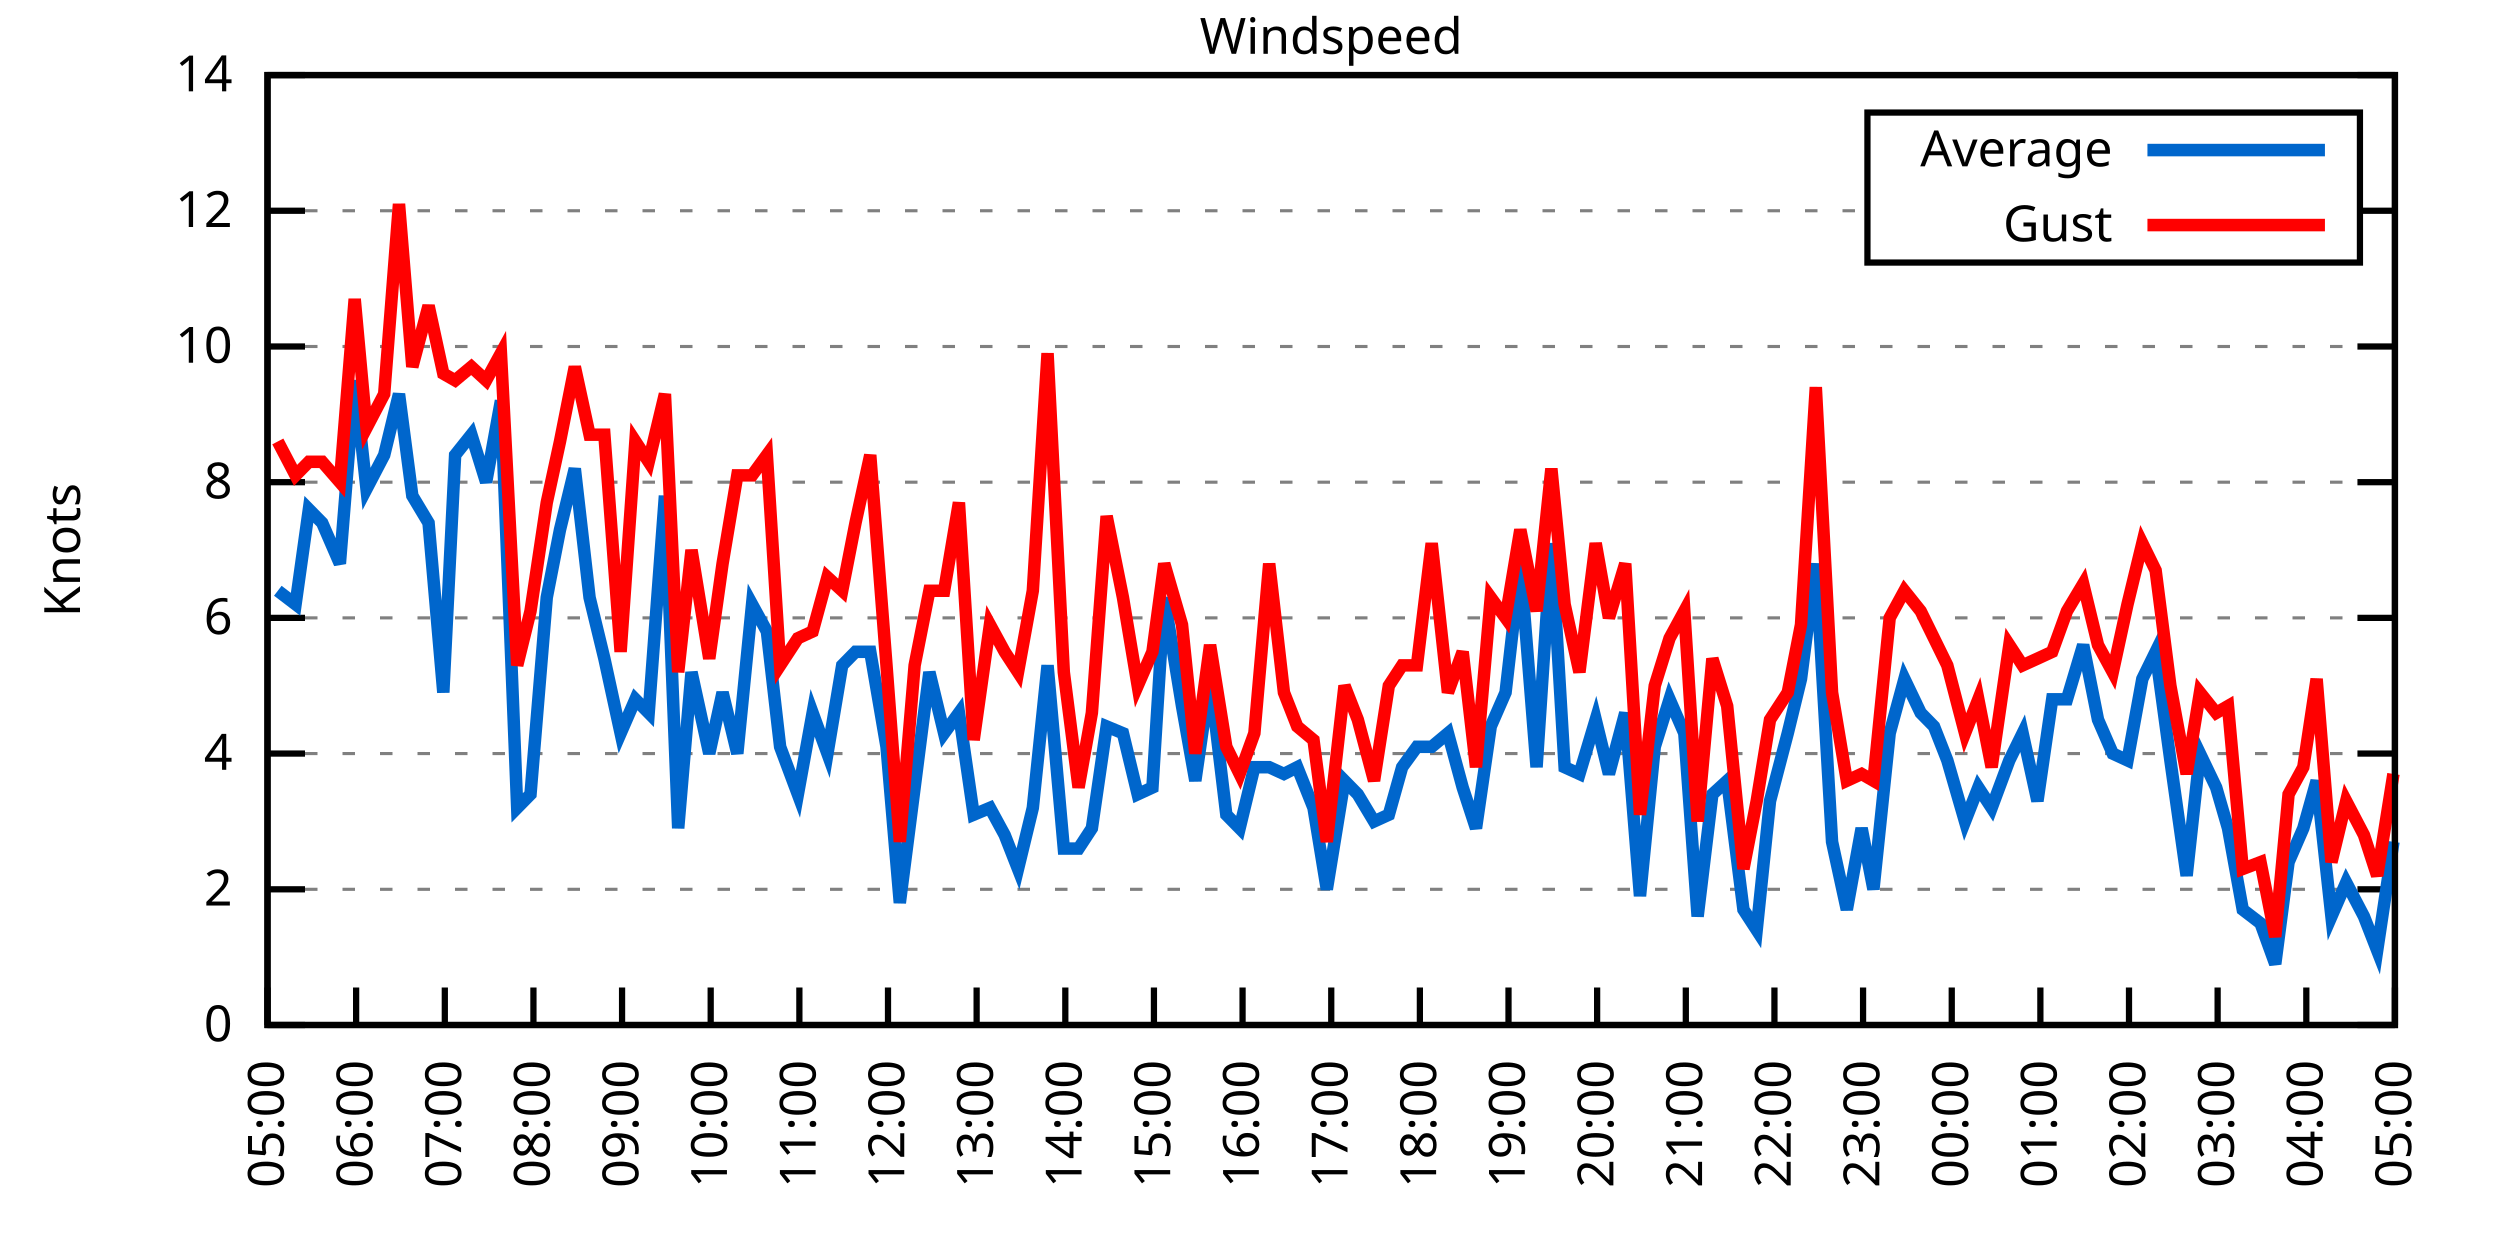
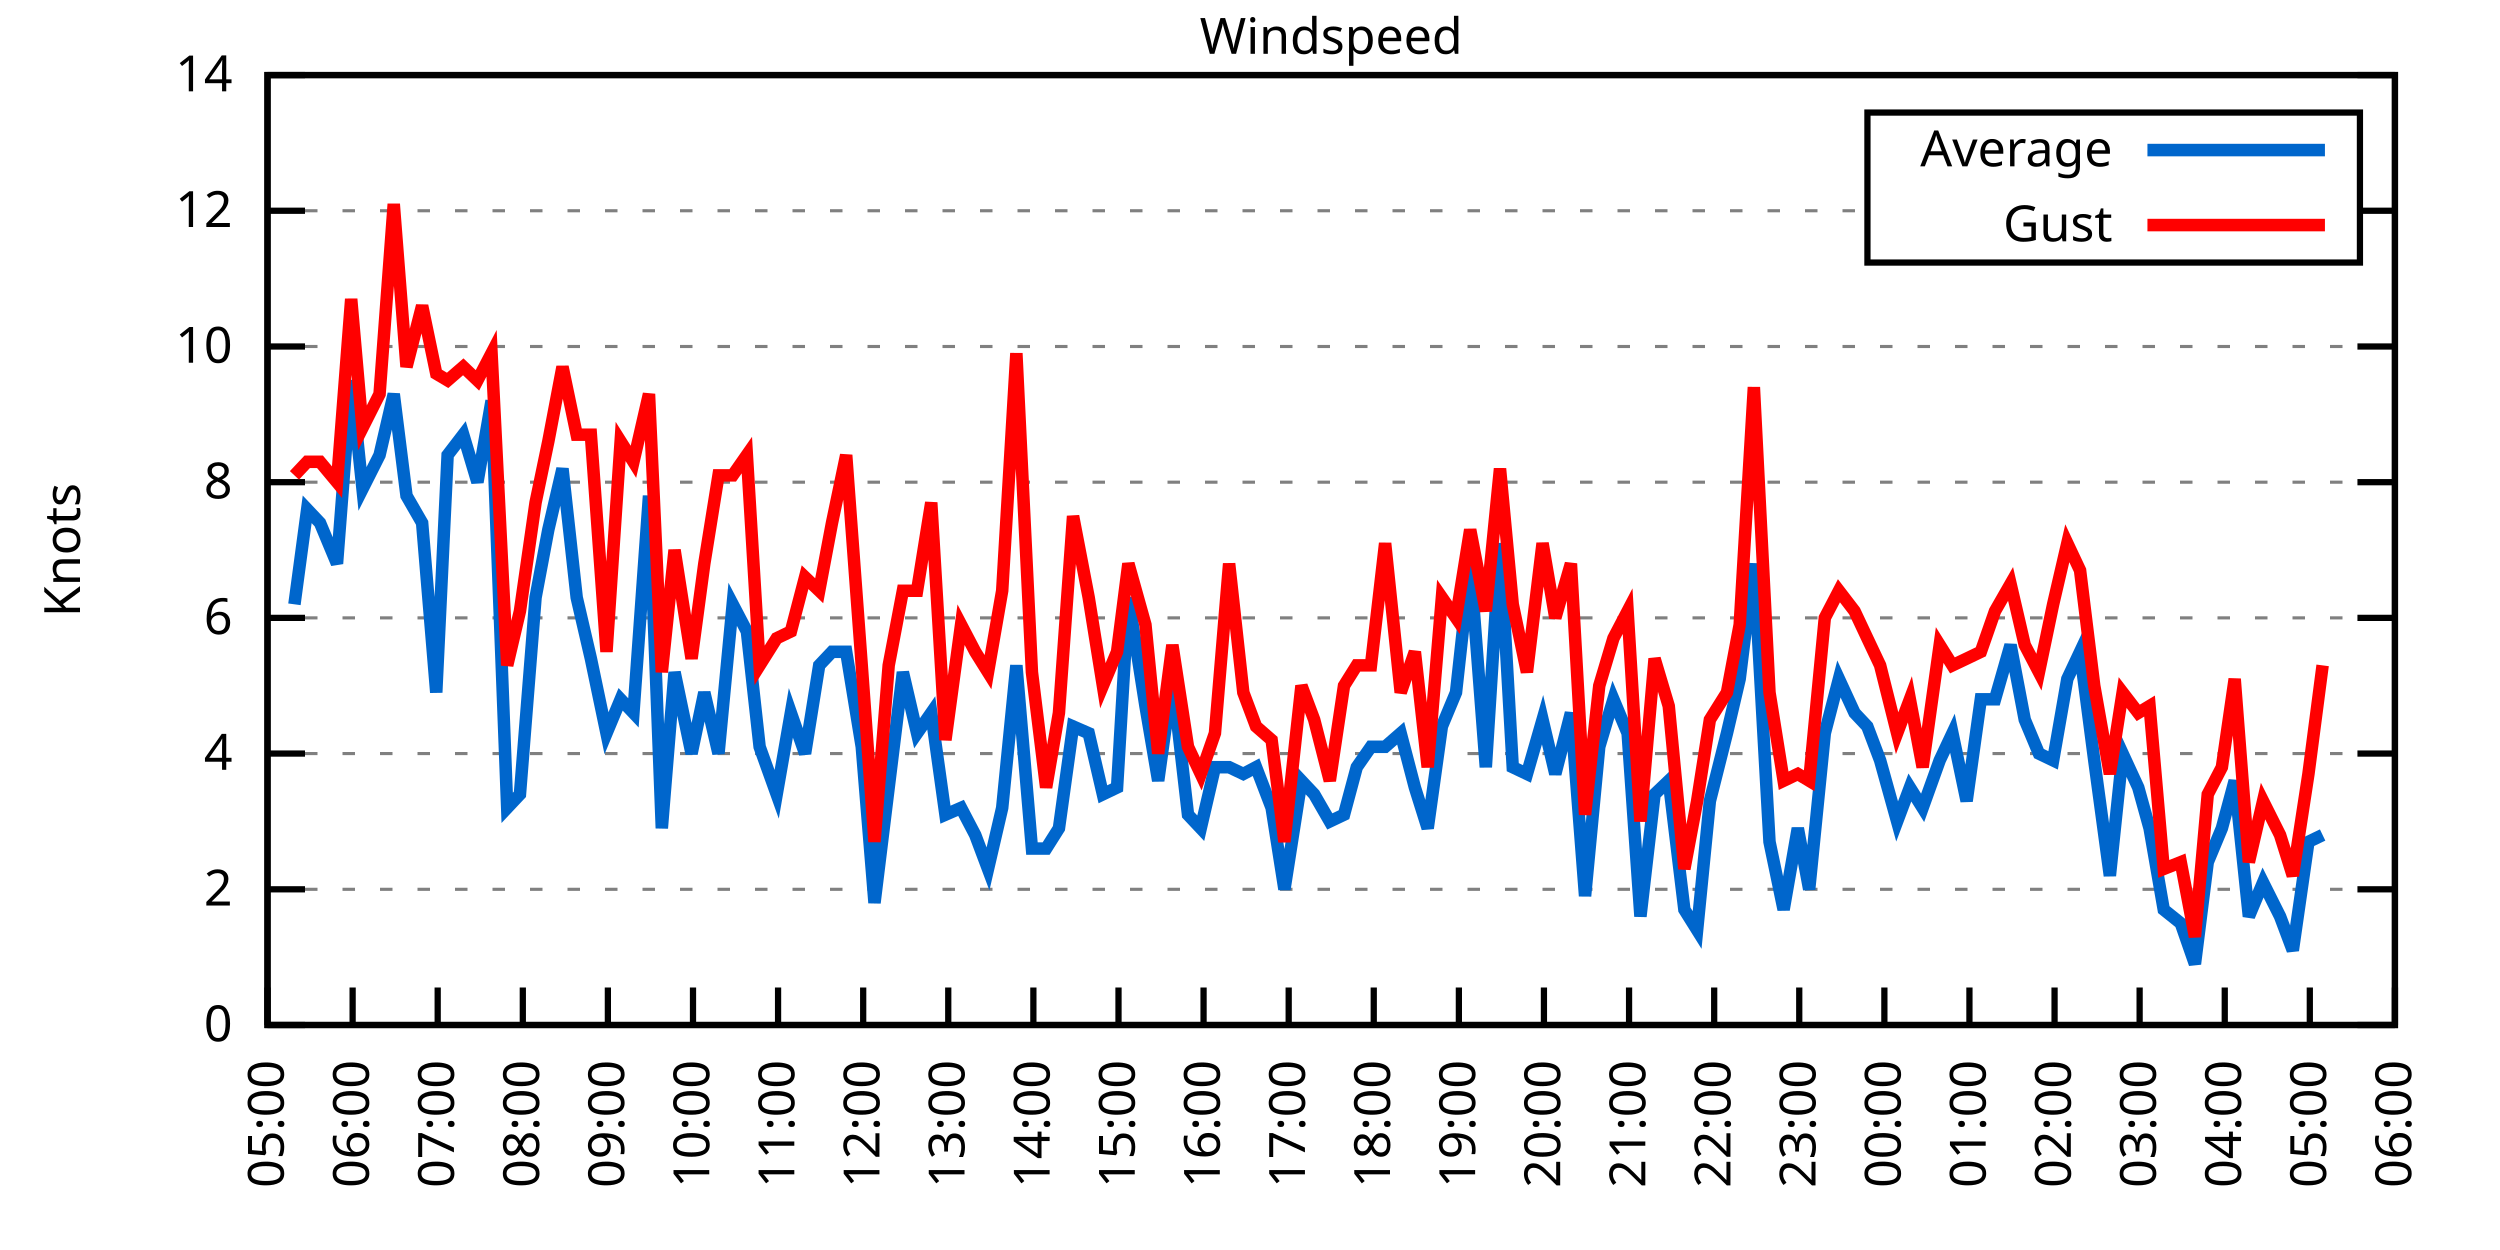
<svg xmlns="http://www.w3.org/2000/svg" xmlns:xlink="http://www.w3.org/1999/xlink" width="400" height="200" viewBox="0 0 400 200">
  <g id="gnuplot_canvas">
    <rect x="0" y="0" width="400" height="200" fill="none" />
    <defs>
      <circle id="gpDot" r="0.5" stroke-width="0.5" stroke="currentColor" />
      <path id="gpPt0" stroke-width="0.333" stroke="currentColor" d="M-1,0 h2 M0,-1 v2" />
      <path id="gpPt1" stroke-width="0.333" stroke="currentColor" d="M-1,-1 L1,1 M1,-1 L-1,1" />
      <path id="gpPt2" stroke-width="0.333" stroke="currentColor" d="M-1,0 L1,0 M0,-1 L0,1 M-1,-1 L1,1 M-1,1 L1,-1" />
      <rect id="gpPt3" stroke-width="0.333" stroke="currentColor" x="-1" y="-1" width="2" height="2" />
      <rect id="gpPt4" stroke-width="0.333" stroke="currentColor" fill="currentColor" x="-1" y="-1" width="2" height="2" />
      <circle id="gpPt5" stroke-width="0.333" stroke="currentColor" cx="0" cy="0" r="1" />
      <use xlink:href="#gpPt5" id="gpPt6" fill="currentColor" stroke="none" />
      <path id="gpPt7" stroke-width="0.333" stroke="currentColor" d="M0,-1.33 L-1.33,0.67 L1.33,0.67 z" />
      <use xlink:href="#gpPt7" id="gpPt8" fill="currentColor" stroke="none" />
      <use xlink:href="#gpPt7" id="gpPt9" stroke="currentColor" transform="rotate(180)" />
      <use xlink:href="#gpPt9" id="gpPt10" fill="currentColor" stroke="none" />
      <use xlink:href="#gpPt3" id="gpPt11" stroke="currentColor" transform="rotate(45)" />
      <use xlink:href="#gpPt11" id="gpPt12" fill="currentColor" stroke="none" />
      <path id="gpPt13" stroke-width="0.333" stroke="currentColor" d="M0,1.330 L1.265,0.411 L0.782,-1.067 L-0.782,-1.076 L-1.265,0.411 z" />
      <use xlink:href="#gpPt13" id="gpPt14" fill="currentColor" stroke="none" />
      <filter id="textbox" filterUnits="objectBoundingBox" x="0" y="0" height="1" width="1">
        <feFlood flood-color="white" flood-opacity="1" result="bgnd" />
        <feComposite in="SourceGraphic" in2="bgnd" operator="atop" />
      </filter>
      <filter id="greybox" filterUnits="objectBoundingBox" x="0" y="0" height="1" width="1">
        <feFlood flood-color="lightgrey" flood-opacity="1" result="grey" />
        <feComposite in="SourceGraphic" in2="grey" operator="atop" />
      </filter>
    </defs>
    <g fill="none" color="white" stroke="currentColor" stroke-width="1.00" stroke-linecap="butt" stroke-linejoin="miter">
</g>
    <g fill="none" color="black" stroke="currentColor" stroke-width="1.00" stroke-linecap="butt" stroke-linejoin="miter">
      <g stroke="none" shape-rendering="crispEdges">
        <polygon fill="rgb(255, 255, 255)" points="42.80,164.00 383.18,164.00 383.18,12.02 42.80,12.02 " />
      </g>
    </g>
    <g fill="none" color="black" stroke="currentColor" stroke-width="1.00" stroke-linecap="butt" stroke-linejoin="miter">
</g>
    <g fill="none" color="black" stroke="black" stroke-width="0.50" stroke-linecap="butt" stroke-linejoin="miter">
</g>
    <g fill="none" color="gray" stroke="currentColor" stroke-width="0.50" stroke-linecap="butt" stroke-linejoin="miter">
      <path stroke="gray" stroke-dasharray="2,4" class="gridline" d="M42.80,164.00 L383.19,164.00  " />
    </g>
    <g fill="none" color="gray" stroke="gray" stroke-width="1.00" stroke-linecap="butt" stroke-linejoin="miter">
</g>
    <g fill="none" color="black" stroke="currentColor" stroke-width="1.00" stroke-linecap="butt" stroke-linejoin="miter">
      <path stroke="black" d="M42.80,164.00 L48.80,164.00 M383.19,164.00 L377.19,164.00  " />
      <g transform="translate(37.20,166.60)" stroke="none" fill="black" font-family="Sans" font-size="8.00" text-anchor="end">
        <text>
          <tspan font-family="Sans"> 0</tspan>
        </text>
      </g>
    </g>
    <g fill="none" color="black" stroke="currentColor" stroke-width="1.00" stroke-linecap="butt" stroke-linejoin="miter">
</g>
    <g fill="none" color="black" stroke="black" stroke-width="0.50" stroke-linecap="butt" stroke-linejoin="miter">
</g>
    <g fill="none" color="gray" stroke="currentColor" stroke-width="0.50" stroke-linecap="butt" stroke-linejoin="miter">
      <path stroke="gray" stroke-dasharray="2,4" class="gridline" d="M42.80,142.29 L383.19,142.29  " />
    </g>
    <g fill="none" color="gray" stroke="gray" stroke-width="1.00" stroke-linecap="butt" stroke-linejoin="miter">
</g>
    <g fill="none" color="black" stroke="currentColor" stroke-width="1.00" stroke-linecap="butt" stroke-linejoin="miter">
      <path stroke="black" d="M42.80,142.29 L48.80,142.29 M383.19,142.29 L377.19,142.29  " />
      <g transform="translate(37.20,144.89)" stroke="none" fill="black" font-family="Sans" font-size="8.00" text-anchor="end">
        <text>
          <tspan font-family="Sans"> 2</tspan>
        </text>
      </g>
    </g>
    <g fill="none" color="black" stroke="currentColor" stroke-width="1.00" stroke-linecap="butt" stroke-linejoin="miter">
</g>
    <g fill="none" color="black" stroke="black" stroke-width="0.50" stroke-linecap="butt" stroke-linejoin="miter">
</g>
    <g fill="none" color="gray" stroke="currentColor" stroke-width="0.50" stroke-linecap="butt" stroke-linejoin="miter">
      <path stroke="gray" stroke-dasharray="2,4" class="gridline" d="M42.80,120.57 L383.19,120.57  " />
    </g>
    <g fill="none" color="gray" stroke="gray" stroke-width="1.00" stroke-linecap="butt" stroke-linejoin="miter">
</g>
    <g fill="none" color="black" stroke="currentColor" stroke-width="1.00" stroke-linecap="butt" stroke-linejoin="miter">
      <path stroke="black" d="M42.80,120.57 L48.80,120.57 M383.19,120.57 L377.19,120.57  " />
      <g transform="translate(37.20,123.17)" stroke="none" fill="black" font-family="Sans" font-size="8.00" text-anchor="end">
        <text>
          <tspan font-family="Sans"> 4</tspan>
        </text>
      </g>
    </g>
    <g fill="none" color="black" stroke="currentColor" stroke-width="1.00" stroke-linecap="butt" stroke-linejoin="miter">
</g>
    <g fill="none" color="black" stroke="black" stroke-width="0.50" stroke-linecap="butt" stroke-linejoin="miter">
</g>
    <g fill="none" color="gray" stroke="currentColor" stroke-width="0.50" stroke-linecap="butt" stroke-linejoin="miter">
      <path stroke="gray" stroke-dasharray="2,4" class="gridline" d="M42.80,98.86 L383.19,98.86  " />
    </g>
    <g fill="none" color="gray" stroke="gray" stroke-width="1.00" stroke-linecap="butt" stroke-linejoin="miter">
</g>
    <g fill="none" color="black" stroke="currentColor" stroke-width="1.00" stroke-linecap="butt" stroke-linejoin="miter">
      <path stroke="black" d="M42.80,98.86 L48.80,98.86 M383.19,98.86 L377.19,98.86  " />
      <g transform="translate(37.20,101.46)" stroke="none" fill="black" font-family="Sans" font-size="8.00" text-anchor="end">
        <text>
          <tspan font-family="Sans"> 6</tspan>
        </text>
      </g>
    </g>
    <g fill="none" color="black" stroke="currentColor" stroke-width="1.00" stroke-linecap="butt" stroke-linejoin="miter">
</g>
    <g fill="none" color="black" stroke="black" stroke-width="0.50" stroke-linecap="butt" stroke-linejoin="miter">
</g>
    <g fill="none" color="gray" stroke="currentColor" stroke-width="0.50" stroke-linecap="butt" stroke-linejoin="miter">
      <path stroke="gray" stroke-dasharray="2,4" class="gridline" d="M42.80,77.15 L383.19,77.15  " />
    </g>
    <g fill="none" color="gray" stroke="gray" stroke-width="1.00" stroke-linecap="butt" stroke-linejoin="miter">
</g>
    <g fill="none" color="black" stroke="currentColor" stroke-width="1.00" stroke-linecap="butt" stroke-linejoin="miter">
      <path stroke="black" d="M42.80,77.15 L48.80,77.15 M383.19,77.15 L377.19,77.15  " />
      <g transform="translate(37.20,79.75)" stroke="none" fill="black" font-family="Sans" font-size="8.00" text-anchor="end">
        <text>
          <tspan font-family="Sans"> 8</tspan>
        </text>
      </g>
    </g>
    <g fill="none" color="black" stroke="currentColor" stroke-width="1.00" stroke-linecap="butt" stroke-linejoin="miter">
</g>
    <g fill="none" color="black" stroke="black" stroke-width="0.50" stroke-linecap="butt" stroke-linejoin="miter">
</g>
    <g fill="none" color="gray" stroke="currentColor" stroke-width="0.50" stroke-linecap="butt" stroke-linejoin="miter">
      <path stroke="gray" stroke-dasharray="2,4" class="gridline" d="M42.80,55.44 L383.19,55.44  " />
    </g>
    <g fill="none" color="gray" stroke="gray" stroke-width="1.00" stroke-linecap="butt" stroke-linejoin="miter">
</g>
    <g fill="none" color="black" stroke="currentColor" stroke-width="1.00" stroke-linecap="butt" stroke-linejoin="miter">
      <path stroke="black" d="M42.80,55.44 L48.80,55.44 M383.19,55.44 L377.19,55.44  " />
      <g transform="translate(37.20,58.04)" stroke="none" fill="black" font-family="Sans" font-size="8.00" text-anchor="end">
        <text>
          <tspan font-family="Sans"> 10</tspan>
        </text>
      </g>
    </g>
    <g fill="none" color="black" stroke="currentColor" stroke-width="1.00" stroke-linecap="butt" stroke-linejoin="miter">
</g>
    <g fill="none" color="black" stroke="black" stroke-width="0.50" stroke-linecap="butt" stroke-linejoin="miter">
</g>
    <g fill="none" color="gray" stroke="currentColor" stroke-width="0.50" stroke-linecap="butt" stroke-linejoin="miter">
      <path stroke="gray" stroke-dasharray="2,4" class="gridline" d="M42.80,33.72 L298.79,33.72 M377.59,33.72 L383.19,33.72  " />
    </g>
    <g fill="none" color="gray" stroke="gray" stroke-width="1.00" stroke-linecap="butt" stroke-linejoin="miter">
</g>
    <g fill="none" color="black" stroke="currentColor" stroke-width="1.00" stroke-linecap="butt" stroke-linejoin="miter">
      <path stroke="black" d="M42.80,33.72 L48.80,33.72 M383.19,33.72 L377.19,33.72  " />
      <g transform="translate(37.20,36.32)" stroke="none" fill="black" font-family="Sans" font-size="8.00" text-anchor="end">
        <text>
          <tspan font-family="Sans"> 12</tspan>
        </text>
      </g>
    </g>
    <g fill="none" color="black" stroke="currentColor" stroke-width="1.00" stroke-linecap="butt" stroke-linejoin="miter">
</g>
    <g fill="none" color="black" stroke="black" stroke-width="0.50" stroke-linecap="butt" stroke-linejoin="miter">
</g>
    <g fill="none" color="gray" stroke="currentColor" stroke-width="0.50" stroke-linecap="butt" stroke-linejoin="miter">
      <path stroke="gray" stroke-dasharray="2,4" class="gridline" d="M42.80,12.01 L383.19,12.01  " />
    </g>
    <g fill="none" color="gray" stroke="gray" stroke-width="1.00" stroke-linecap="butt" stroke-linejoin="miter">
</g>
    <g fill="none" color="black" stroke="currentColor" stroke-width="1.00" stroke-linecap="butt" stroke-linejoin="miter">
      <path stroke="black" d="M42.80,12.01 L48.80,12.01 M383.19,12.01 L377.19,12.01  " />
      <g transform="translate(37.20,14.61)" stroke="none" fill="black" font-family="Sans" font-size="8.00" text-anchor="end">
        <text>
          <tspan font-family="Sans"> 14</tspan>
        </text>
      </g>
    </g>
    <g fill="none" color="black" stroke="currentColor" stroke-width="1.00" stroke-linecap="butt" stroke-linejoin="miter">
      <path stroke="black" d="M42.80,164.00 L42.80,158.00  " />
      <g transform="translate(45.40,169.60) rotate(270.00)" stroke="none" fill="black" font-family="Sans" font-size="8.00" text-anchor="end">
        <text>
          <tspan font-family="Sans">05:00</tspan>
        </text>
      </g>
    </g>
    <g fill="none" color="black" stroke="currentColor" stroke-width="1.00" stroke-linecap="butt" stroke-linejoin="miter">
-       <path stroke="black" d="M56.98,164.00 L56.98,158.00  " />
-       <g transform="translate(59.58,169.60) rotate(270.00)" stroke="none" fill="black" font-family="Sans" font-size="8.00" text-anchor="end">
+       <path stroke="black" d="M56.42,164.00 L56.42,158.00  " />
+       <g transform="translate(59.02,169.60) rotate(270.00)" stroke="none" fill="black" font-family="Sans" font-size="8.00" text-anchor="end">
        <text>
          <tspan font-family="Sans">06:00</tspan>
        </text>
      </g>
    </g>
    <g fill="none" color="black" stroke="currentColor" stroke-width="1.00" stroke-linecap="butt" stroke-linejoin="miter">
-       <path stroke="black" d="M71.17,164.00 L71.17,158.00  " />
-       <g transform="translate(73.77,169.60) rotate(270.00)" stroke="none" fill="black" font-family="Sans" font-size="8.00" text-anchor="end">
+       <path stroke="black" d="M70.03,164.00 L70.03,158.00  " />
+       <g transform="translate(72.63,169.60) rotate(270.00)" stroke="none" fill="black" font-family="Sans" font-size="8.00" text-anchor="end">
        <text>
          <tspan font-family="Sans">07:00</tspan>
        </text>
      </g>
    </g>
    <g fill="none" color="black" stroke="currentColor" stroke-width="1.00" stroke-linecap="butt" stroke-linejoin="miter">
-       <path stroke="black" d="M85.35,164.00 L85.35,158.00  " />
-       <g transform="translate(87.95,169.60) rotate(270.00)" stroke="none" fill="black" font-family="Sans" font-size="8.00" text-anchor="end">
+       <path stroke="black" d="M83.65,164.00 L83.65,158.00  " />
+       <g transform="translate(86.25,169.60) rotate(270.00)" stroke="none" fill="black" font-family="Sans" font-size="8.00" text-anchor="end">
        <text>
          <tspan font-family="Sans">08:00</tspan>
        </text>
      </g>
    </g>
    <g fill="none" color="black" stroke="currentColor" stroke-width="1.00" stroke-linecap="butt" stroke-linejoin="miter">
-       <path stroke="black" d="M99.53,164.00 L99.53,158.00  " />
-       <g transform="translate(102.13,169.60) rotate(270.00)" stroke="none" fill="black" font-family="Sans" font-size="8.00" text-anchor="end">
+       <path stroke="black" d="M97.26,164.00 L97.26,158.00  " />
+       <g transform="translate(99.86,169.60) rotate(270.00)" stroke="none" fill="black" font-family="Sans" font-size="8.00" text-anchor="end">
        <text>
          <tspan font-family="Sans">09:00</tspan>
        </text>
      </g>
    </g>
    <g fill="none" color="black" stroke="currentColor" stroke-width="1.00" stroke-linecap="butt" stroke-linejoin="miter">
-       <path stroke="black" d="M113.71,164.00 L113.71,158.00  " />
-       <g transform="translate(116.31,169.60) rotate(270.00)" stroke="none" fill="black" font-family="Sans" font-size="8.00" text-anchor="end">
+       <path stroke="black" d="M110.88,164.00 L110.88,158.00  " />
+       <g transform="translate(113.48,169.60) rotate(270.00)" stroke="none" fill="black" font-family="Sans" font-size="8.00" text-anchor="end">
        <text>
          <tspan font-family="Sans">10:00</tspan>
        </text>
      </g>
    </g>
    <g fill="none" color="black" stroke="currentColor" stroke-width="1.00" stroke-linecap="butt" stroke-linejoin="miter">
-       <path stroke="black" d="M127.90,164.00 L127.90,158.00  " />
-       <g transform="translate(130.50,169.60) rotate(270.00)" stroke="none" fill="black" font-family="Sans" font-size="8.00" text-anchor="end">
+       <path stroke="black" d="M124.49,164.00 L124.49,158.00  " />
+       <g transform="translate(127.09,169.60) rotate(270.00)" stroke="none" fill="black" font-family="Sans" font-size="8.00" text-anchor="end">
        <text>
          <tspan font-family="Sans">11:00</tspan>
        </text>
      </g>
    </g>
    <g fill="none" color="black" stroke="currentColor" stroke-width="1.00" stroke-linecap="butt" stroke-linejoin="miter">
-       <path stroke="black" d="M142.08,164.00 L142.08,158.00  " />
-       <g transform="translate(144.68,169.60) rotate(270.00)" stroke="none" fill="black" font-family="Sans" font-size="8.00" text-anchor="end">
+       <path stroke="black" d="M138.11,164.00 L138.11,158.00  " />
+       <g transform="translate(140.71,169.60) rotate(270.00)" stroke="none" fill="black" font-family="Sans" font-size="8.00" text-anchor="end">
        <text>
          <tspan font-family="Sans">12:00</tspan>
        </text>
      </g>
    </g>
    <g fill="none" color="black" stroke="currentColor" stroke-width="1.00" stroke-linecap="butt" stroke-linejoin="miter">
-       <path stroke="black" d="M156.26,164.00 L156.26,158.00  " />
-       <g transform="translate(158.86,169.60) rotate(270.00)" stroke="none" fill="black" font-family="Sans" font-size="8.00" text-anchor="end">
+       <path stroke="black" d="M151.72,164.00 L151.72,158.00  " />
+       <g transform="translate(154.32,169.60) rotate(270.00)" stroke="none" fill="black" font-family="Sans" font-size="8.00" text-anchor="end">
        <text>
          <tspan font-family="Sans">13:00</tspan>
        </text>
      </g>
    </g>
    <g fill="none" color="black" stroke="currentColor" stroke-width="1.00" stroke-linecap="butt" stroke-linejoin="miter">
-       <path stroke="black" d="M170.45,164.00 L170.45,158.00  " />
-       <g transform="translate(173.05,169.60) rotate(270.00)" stroke="none" fill="black" font-family="Sans" font-size="8.00" text-anchor="end">
+       <path stroke="black" d="M165.34,164.00 L165.34,158.00  " />
+       <g transform="translate(167.94,169.60) rotate(270.00)" stroke="none" fill="black" font-family="Sans" font-size="8.00" text-anchor="end">
        <text>
          <tspan font-family="Sans">14:00</tspan>
        </text>
      </g>
    </g>
    <g fill="none" color="black" stroke="currentColor" stroke-width="1.00" stroke-linecap="butt" stroke-linejoin="miter">
-       <path stroke="black" d="M184.63,164.00 L184.63,158.00  " />
-       <g transform="translate(187.23,169.60) rotate(270.00)" stroke="none" fill="black" font-family="Sans" font-size="8.00" text-anchor="end">
+       <path stroke="black" d="M178.96,164.00 L178.96,158.00  " />
+       <g transform="translate(181.56,169.60) rotate(270.00)" stroke="none" fill="black" font-family="Sans" font-size="8.00" text-anchor="end">
        <text>
          <tspan font-family="Sans">15:00</tspan>
        </text>
      </g>
    </g>
    <g fill="none" color="black" stroke="currentColor" stroke-width="1.00" stroke-linecap="butt" stroke-linejoin="miter">
-       <path stroke="black" d="M198.81,164.00 L198.81,158.00  " />
-       <g transform="translate(201.41,169.60) rotate(270.00)" stroke="none" fill="black" font-family="Sans" font-size="8.00" text-anchor="end">
+       <path stroke="black" d="M192.57,164.00 L192.57,158.00  " />
+       <g transform="translate(195.17,169.60) rotate(270.00)" stroke="none" fill="black" font-family="Sans" font-size="8.00" text-anchor="end">
        <text>
          <tspan font-family="Sans">16:00</tspan>
        </text>
      </g>
    </g>
    <g fill="none" color="black" stroke="currentColor" stroke-width="1.00" stroke-linecap="butt" stroke-linejoin="miter">
-       <path stroke="black" d="M213.00,164.00 L213.00,158.00  " />
-       <g transform="translate(215.60,169.60) rotate(270.00)" stroke="none" fill="black" font-family="Sans" font-size="8.00" text-anchor="end">
+       <path stroke="black" d="M206.19,164.00 L206.19,158.00  " />
+       <g transform="translate(208.79,169.60) rotate(270.00)" stroke="none" fill="black" font-family="Sans" font-size="8.00" text-anchor="end">
        <text>
          <tspan font-family="Sans">17:00</tspan>
        </text>
      </g>
    </g>
    <g fill="none" color="black" stroke="currentColor" stroke-width="1.00" stroke-linecap="butt" stroke-linejoin="miter">
-       <path stroke="black" d="M227.18,164.00 L227.18,158.00  " />
-       <g transform="translate(229.78,169.60) rotate(270.00)" stroke="none" fill="black" font-family="Sans" font-size="8.00" text-anchor="end">
+       <path stroke="black" d="M219.80,164.00 L219.80,158.00  " />
+       <g transform="translate(222.40,169.60) rotate(270.00)" stroke="none" fill="black" font-family="Sans" font-size="8.00" text-anchor="end">
        <text>
          <tspan font-family="Sans">18:00</tspan>
        </text>
      </g>
    </g>
    <g fill="none" color="black" stroke="currentColor" stroke-width="1.00" stroke-linecap="butt" stroke-linejoin="miter">
-       <path stroke="black" d="M241.36,164.00 L241.36,158.00  " />
-       <g transform="translate(243.96,169.60) rotate(270.00)" stroke="none" fill="black" font-family="Sans" font-size="8.00" text-anchor="end">
+       <path stroke="black" d="M233.42,164.00 L233.42,158.00  " />
+       <g transform="translate(236.02,169.60) rotate(270.00)" stroke="none" fill="black" font-family="Sans" font-size="8.00" text-anchor="end">
        <text>
          <tspan font-family="Sans">19:00</tspan>
        </text>
      </g>
    </g>
    <g fill="none" color="black" stroke="currentColor" stroke-width="1.00" stroke-linecap="butt" stroke-linejoin="miter">
-       <path stroke="black" d="M255.54,164.00 L255.54,158.00  " />
-       <g transform="translate(258.14,169.60) rotate(270.00)" stroke="none" fill="black" font-family="Sans" font-size="8.00" text-anchor="end">
+       <path stroke="black" d="M247.03,164.00 L247.03,158.00  " />
+       <g transform="translate(249.63,169.60) rotate(270.00)" stroke="none" fill="black" font-family="Sans" font-size="8.00" text-anchor="end">
        <text>
          <tspan font-family="Sans">20:00</tspan>
        </text>
      </g>
    </g>
    <g fill="none" color="black" stroke="currentColor" stroke-width="1.00" stroke-linecap="butt" stroke-linejoin="miter">
-       <path stroke="black" d="M269.73,164.00 L269.73,158.00  " />
-       <g transform="translate(272.33,169.60) rotate(270.00)" stroke="none" fill="black" font-family="Sans" font-size="8.00" text-anchor="end">
+       <path stroke="black" d="M260.65,164.00 L260.65,158.00  " />
+       <g transform="translate(263.25,169.60) rotate(270.00)" stroke="none" fill="black" font-family="Sans" font-size="8.00" text-anchor="end">
        <text>
          <tspan font-family="Sans">21:00</tspan>
        </text>
      </g>
    </g>
    <g fill="none" color="black" stroke="currentColor" stroke-width="1.00" stroke-linecap="butt" stroke-linejoin="miter">
-       <path stroke="black" d="M283.91,164.00 L283.91,158.00  " />
-       <g transform="translate(286.51,169.60) rotate(270.00)" stroke="none" fill="black" font-family="Sans" font-size="8.00" text-anchor="end">
+       <path stroke="black" d="M274.27,164.00 L274.27,158.00  " />
+       <g transform="translate(276.87,169.60) rotate(270.00)" stroke="none" fill="black" font-family="Sans" font-size="8.00" text-anchor="end">
        <text>
          <tspan font-family="Sans">22:00</tspan>
        </text>
      </g>
    </g>
    <g fill="none" color="black" stroke="currentColor" stroke-width="1.00" stroke-linecap="butt" stroke-linejoin="miter">
-       <path stroke="black" d="M298.09,164.00 L298.09,158.00  " />
-       <g transform="translate(300.69,169.60) rotate(270.00)" stroke="none" fill="black" font-family="Sans" font-size="8.00" text-anchor="end">
+       <path stroke="black" d="M287.88,164.00 L287.88,158.00  " />
+       <g transform="translate(290.48,169.60) rotate(270.00)" stroke="none" fill="black" font-family="Sans" font-size="8.00" text-anchor="end">
        <text>
          <tspan font-family="Sans">23:00</tspan>
        </text>
      </g>
    </g>
    <g fill="none" color="black" stroke="currentColor" stroke-width="1.00" stroke-linecap="butt" stroke-linejoin="miter">
-       <path stroke="black" d="M312.28,164.00 L312.28,158.00  " />
-       <g transform="translate(314.88,169.60) rotate(270.00)" stroke="none" fill="black" font-family="Sans" font-size="8.00" text-anchor="end">
+       <path stroke="black" d="M301.50,164.00 L301.50,158.00  " />
+       <g transform="translate(304.10,169.60) rotate(270.00)" stroke="none" fill="black" font-family="Sans" font-size="8.00" text-anchor="end">
        <text>
          <tspan font-family="Sans">00:00</tspan>
        </text>
      </g>
    </g>
    <g fill="none" color="black" stroke="currentColor" stroke-width="1.00" stroke-linecap="butt" stroke-linejoin="miter">
-       <path stroke="black" d="M326.46,164.00 L326.46,158.00  " />
-       <g transform="translate(329.06,169.60) rotate(270.00)" stroke="none" fill="black" font-family="Sans" font-size="8.00" text-anchor="end">
+       <path stroke="black" d="M315.11,164.00 L315.11,158.00  " />
+       <g transform="translate(317.71,169.60) rotate(270.00)" stroke="none" fill="black" font-family="Sans" font-size="8.00" text-anchor="end">
        <text>
          <tspan font-family="Sans">01:00</tspan>
        </text>
      </g>
    </g>
    <g fill="none" color="black" stroke="currentColor" stroke-width="1.00" stroke-linecap="butt" stroke-linejoin="miter">
-       <path stroke="black" d="M340.64,164.00 L340.64,158.00  " />
-       <g transform="translate(343.24,169.60) rotate(270.00)" stroke="none" fill="black" font-family="Sans" font-size="8.00" text-anchor="end">
+       <path stroke="black" d="M328.73,164.00 L328.73,158.00  " />
+       <g transform="translate(331.33,169.60) rotate(270.00)" stroke="none" fill="black" font-family="Sans" font-size="8.00" text-anchor="end">
        <text>
          <tspan font-family="Sans">02:00</tspan>
        </text>
      </g>
    </g>
    <g fill="none" color="black" stroke="currentColor" stroke-width="1.00" stroke-linecap="butt" stroke-linejoin="miter">
-       <path stroke="black" d="M354.82,164.00 L354.82,158.00  " />
-       <g transform="translate(357.42,169.60) rotate(270.00)" stroke="none" fill="black" font-family="Sans" font-size="8.00" text-anchor="end">
+       <path stroke="black" d="M342.34,164.00 L342.34,158.00  " />
+       <g transform="translate(344.94,169.60) rotate(270.00)" stroke="none" fill="black" font-family="Sans" font-size="8.00" text-anchor="end">
        <text>
          <tspan font-family="Sans">03:00</tspan>
        </text>
      </g>
    </g>
    <g fill="none" color="black" stroke="currentColor" stroke-width="1.00" stroke-linecap="butt" stroke-linejoin="miter">
-       <path stroke="black" d="M369.01,164.00 L369.01,158.00  " />
-       <g transform="translate(371.61,169.60) rotate(270.00)" stroke="none" fill="black" font-family="Sans" font-size="8.00" text-anchor="end">
+       <path stroke="black" d="M355.96,164.00 L355.96,158.00  " />
+       <g transform="translate(358.56,169.60) rotate(270.00)" stroke="none" fill="black" font-family="Sans" font-size="8.00" text-anchor="end">
        <text>
          <tspan font-family="Sans">04:00</tspan>
+         </text>
+       </g>
+     </g>
+     <g fill="none" color="black" stroke="currentColor" stroke-width="1.00" stroke-linecap="butt" stroke-linejoin="miter">
+       <path stroke="black" d="M369.57,164.00 L369.57,158.00  " />
+       <g transform="translate(372.17,169.60) rotate(270.00)" stroke="none" fill="black" font-family="Sans" font-size="8.00" text-anchor="end">
+         <text>
+           <tspan font-family="Sans">05:00</tspan>
        </text>
      </g>
    </g>
    <g fill="none" color="black" stroke="currentColor" stroke-width="1.00" stroke-linecap="butt" stroke-linejoin="miter">
      <path stroke="black" d="M383.19,164.00 L383.19,158.00  " />
      <g transform="translate(385.79,169.60) rotate(270.00)" stroke="none" fill="black" font-family="Sans" font-size="8.00" text-anchor="end">
        <text>
-           <tspan font-family="Sans">05:00</tspan>
+           <tspan font-family="Sans">06:00</tspan>
        </text>
      </g>
    </g>
    <g fill="none" color="black" stroke="currentColor" stroke-width="1.00" stroke-linecap="butt" stroke-linejoin="miter">
</g>
    <g fill="none" color="black" stroke="currentColor" stroke-width="1.00" stroke-linecap="butt" stroke-linejoin="miter">
      <path stroke="black" d="M42.80,12.01 L42.80,164.00 L383.19,164.00 L383.19,12.01 L42.80,12.01 Z  " />
    </g>
    <g fill="none" color="black" stroke="currentColor" stroke-width="1.00" stroke-linecap="butt" stroke-linejoin="miter">
</g>
    <g fill="none" color="black" stroke="currentColor" stroke-width="1.00" stroke-linecap="butt" stroke-linejoin="miter">
      <path stroke="black" d="M298.79,42.01 L298.79,18.01 L377.59,18.01 L377.59,42.01 L298.79,42.01 Z  " />
    </g>
    <g id="Windspeed_plot_1">
      <g fill="none" color="white" stroke="black" stroke-width="2.00" stroke-linecap="butt" stroke-linejoin="miter">
</g>
      <g fill="none" color="black" stroke="currentColor" stroke-width="2.00" stroke-linecap="butt" stroke-linejoin="miter">
        <g transform="translate(337.99,26.61)" stroke="none" fill="black" font-family="Sans" font-size="8.00" text-anchor="end">
          <text>
            <tspan font-family="Sans">Average</tspan>
          </text>
        </g>
      </g>
      <g fill="none" color="black" stroke="currentColor" stroke-width="2.00" stroke-linecap="butt" stroke-linejoin="miter">
-         <path stroke="rgb(  0, 102, 204)" d="M343.59,24.01 L371.99,24.01 M44.45,94.52 L47.29,96.69 L49.42,81.49 L51.55,83.66 L54.38,90.18 L56.75,60.86   L58.64,78.23 L61.47,72.81 L63.84,63.04 L65.97,79.32 L68.57,83.66 L70.93,110.80 L72.82,72.81 L75.42,69.55   L77.78,77.15 L80.15,64.12 L82.75,129.26 L84.88,127.09 L87.48,95.60 L89.60,84.75 L91.97,74.98 L94.33,95.60   L96.70,105.38 L99.30,117.32 L101.66,111.89 L103.79,114.06 L106.39,79.32 L108.51,132.52 L110.64,107.55 L113.48,120.57   L115.61,110.80 L117.97,120.57 L120.33,96.69 L122.70,101.03 L124.82,119.49 L127.66,127.09 L130.02,114.06 L132.39,120.57   L134.75,106.46 L136.88,104.29 L139.24,104.29 L141.84,119.49 L143.97,144.46 L146.34,126.00 L148.70,107.55 L151.06,117.32   L153.43,114.06 L155.79,130.35 L158.39,129.26 L160.75,133.60 L162.88,139.03 L165.25,129.26 L167.61,106.46 L170.21,135.77   L172.57,135.77 L174.70,132.52 L177.06,116.23 L179.67,117.32 L182.03,127.09 L184.39,126.00 L186.28,95.60 L189.12,112.97   L191.25,124.92 L193.61,108.63 L196.21,130.35 L198.34,132.52 L200.70,122.75 L203.07,122.75 L205.43,123.83 L207.56,122.75   L210.16,129.26 L212.29,142.29 L215.12,124.92 L217.25,127.09 L219.85,131.43 L222.21,130.35 L224.34,122.75 L226.71,119.49   L229.07,119.49 L231.67,117.32 L234.03,126.00 L236.16,132.52 L238.52,116.23 L240.89,110.80 L243.25,90.18 L245.85,122.75   L248.22,86.92 L250.34,122.75 L252.71,123.83 L255.31,115.15 L257.43,123.83 L260.04,114.06 L262.40,143.37 L264.76,119.49   L267.13,111.89 L269.49,117.32 L271.62,146.63 L273.98,127.09 L276.35,124.92 L278.95,145.54 L281.07,148.80 L283.20,128.17   L286.04,117.32 L288.16,108.63 L290.53,90.18 L293.13,134.69 L295.49,145.54 L297.86,132.52 L299.75,142.29 L302.35,117.32   L304.71,108.63 L307.31,114.06 L309.44,116.23 L311.57,121.66 L314.40,131.43 L316.53,126.00 L318.66,129.26 L321.49,121.66   L323.62,117.32 L325.99,128.17 L328.35,111.89 L330.71,111.89 L333.31,103.20 L335.68,115.15 L338.04,120.57 L340.40,121.66   L342.77,108.63 L344.90,104.29 L347.26,121.66 L349.86,140.12 L351.99,120.57 L354.59,126.00 L356.48,132.52 L358.84,145.54   L361.68,147.72 L364.04,154.23 L366.17,137.94 L368.53,132.52 L370.66,124.92 L373.03,146.63 L375.39,141.20 L378.23,146.63   L380.35,152.06 L382.95,134.69  " />
+         <path stroke="rgb(  0, 102, 204)" d="M343.59,24.01 L371.99,24.01 M47.11,96.69 L49.15,81.49 L51.20,83.66 L53.92,90.18 L56.19,60.86 L58.00,78.23   L60.73,72.81 L63.00,63.04 L65.04,79.32 L67.54,83.66 L69.80,110.80 L71.62,72.81 L74.12,69.55 L76.39,77.15   L78.65,64.12 L81.15,129.26 L83.19,127.09 L85.69,95.60 L87.73,84.75 L90.00,74.98 L92.27,95.60 L94.54,105.38   L97.04,117.32 L99.30,111.89 L101.35,114.06 L103.84,79.32 L105.89,132.52 L107.93,107.55 L110.65,120.57 L112.69,110.80   L114.96,120.57 L117.23,96.69 L119.50,101.03 L121.54,119.49 L124.27,127.09 L126.54,114.06 L128.81,120.57 L131.07,106.46   L133.12,104.29 L135.39,104.29 L137.88,119.49 L139.92,144.46 L142.19,126.00 L144.46,107.55 L146.73,117.32 L149.00,114.06   L151.27,130.35 L153.77,129.26 L156.04,133.60 L158.08,139.03 L160.35,129.26 L162.62,106.46 L165.11,135.77 L167.38,135.77   L169.43,132.52 L171.69,116.23 L174.19,117.32 L176.46,127.09 L178.73,126.00 L180.54,95.60 L183.27,112.97 L185.31,124.92   L187.58,108.63 L190.08,130.35 L192.12,132.52 L194.39,122.75 L196.66,122.75 L198.93,123.83 L200.97,122.75 L203.46,129.26   L205.51,142.29 L208.23,124.92 L210.27,127.09 L212.77,131.43 L215.04,130.35 L217.08,122.75 L219.35,119.49 L221.62,119.49   L224.11,117.32 L226.38,126.00 L228.43,132.52 L230.70,116.23 L232.96,110.80 L235.23,90.18 L237.73,122.75 L240.00,86.92   L242.04,122.75 L244.31,123.83 L246.81,115.15 L248.85,123.83 L251.35,114.06 L253.61,143.37 L255.88,119.49 L258.15,111.89   L260.42,117.32 L262.47,146.63 L264.73,127.09 L267.00,124.92 L269.50,145.54 L271.54,148.80 L273.58,128.17 L276.31,117.32   L278.35,108.63 L280.62,90.18 L283.12,134.69 L285.38,145.54 L287.65,132.52 L289.47,142.29 L291.97,117.32 L294.23,108.63   L296.73,114.06 L298.77,116.23 L300.82,121.66 L303.54,131.43 L305.58,126.00 L307.62,129.26 L310.35,121.66 L312.39,117.32   L314.66,128.17 L316.93,111.89 L319.20,111.89 L321.69,103.20 L323.96,115.15 L326.23,120.57 L328.50,121.66 L330.77,108.63   L332.81,104.29 L335.08,121.66 L337.58,140.12 L339.62,120.57 L342.12,126.00 L343.93,132.52 L346.20,145.54 L348.92,147.72   L351.19,154.23 L353.24,137.94 L355.50,132.52 L357.55,124.92 L359.82,146.63 L362.09,141.20 L364.81,146.63 L366.85,152.06   L369.35,134.69 L371.62,133.60  " />
      </g>
    </g>
    <g id="Windspeed_plot_2">
      <g fill="none" color="black" stroke="currentColor" stroke-width="2.00" stroke-linecap="butt" stroke-linejoin="miter">
        <g transform="translate(337.99,38.61)" stroke="none" fill="black" font-family="Sans" font-size="8.00" text-anchor="end">
          <text>
            <tspan font-family="Sans">Gust</tspan>
          </text>
        </g>
      </g>
      <g fill="none" color="black" stroke="currentColor" stroke-width="2.00" stroke-linecap="butt" stroke-linejoin="miter">
-         <path stroke="rgb(255,   0,   0)" d="M343.59,36.01 L371.99,36.01 M44.45,70.63 L47.29,76.06 L49.42,73.89 L51.55,73.89 L54.38,77.15 L56.75,47.84   L58.64,68.46 L61.47,63.04 L63.84,32.64 L65.97,58.69 L68.57,48.92 L70.93,59.78 L72.82,60.86 L75.42,58.69   L77.78,60.86 L80.15,56.52 L82.75,106.46 L84.88,97.78 L87.48,80.41 L89.60,70.63 L91.97,58.69 L94.33,69.55   L96.70,69.55 L99.30,104.29 L101.66,70.63 L103.79,73.89 L106.39,63.04 L108.51,107.55 L110.64,88.00 L113.48,105.38   L115.61,90.18 L117.97,76.06 L120.33,76.06 L122.70,72.81 L124.82,106.46 L127.66,102.12 L130.02,101.03 L132.39,92.35   L134.75,94.52 L136.88,83.66 L139.24,72.81 L141.84,106.46 L143.97,134.69 L146.34,106.46 L148.70,94.52 L151.06,94.52   L153.43,80.41 L155.79,118.40 L158.39,99.95 L160.75,104.29 L162.88,107.55 L165.25,94.52 L167.61,56.52 L170.21,107.55   L172.57,126.00 L174.70,114.06 L177.06,82.58 L179.67,95.60 L182.03,109.72 L184.39,104.29 L186.28,90.18 L189.12,99.95   L191.25,120.57 L193.61,103.20 L196.21,119.49 L198.34,123.83 L200.70,117.32 L203.07,90.18 L205.43,110.80 L207.56,116.23   L210.16,118.40 L212.29,134.69 L215.12,109.72 L217.25,115.15 L219.85,124.92 L222.21,109.72 L224.34,106.46 L226.71,106.46   L229.07,86.92 L231.67,110.80 L234.03,104.29 L236.16,122.75 L238.52,95.60 L240.89,98.86 L243.25,84.75 L245.85,97.78   L248.22,74.98 L250.34,96.69 L252.71,107.55 L255.31,86.92 L257.43,98.86 L260.04,90.18 L262.40,130.35 L264.76,109.72   L267.13,102.12 L269.49,97.78 L271.62,131.43 L273.98,105.38 L276.35,112.97 L278.95,139.03 L281.07,128.17 L283.20,115.15   L286.04,110.80 L288.16,99.95 L290.53,61.95 L293.13,110.80 L295.49,124.92 L297.86,123.83 L299.75,124.92 L302.35,98.86   L304.71,94.52 L307.31,97.78 L309.44,102.12 L311.57,106.46 L314.40,117.32 L316.53,111.89 L318.66,122.75 L321.49,103.20   L323.62,106.46 L325.99,105.38 L328.35,104.29 L330.71,97.78 L333.31,93.43 L335.68,103.20 L338.04,107.55 L340.40,96.69   L342.77,86.92 L344.90,91.26 L347.26,109.72 L349.86,123.83 L351.99,110.80 L354.59,114.06 L356.48,112.97 L358.84,139.03   L361.68,137.94 L364.04,149.89 L366.17,127.09 L368.53,122.75 L370.66,108.63 L373.03,137.94 L375.39,128.17 L378.23,133.60   L380.35,140.12 L382.95,123.83  " />
+         <path stroke="rgb(255,   0,   0)" d="M343.59,36.01 L371.99,36.01 M47.11,76.06 L49.15,73.89 L51.20,73.89 L53.92,77.15 L56.19,47.84 L58.00,68.46   L60.73,63.04 L63.00,32.64 L65.04,58.69 L67.54,48.92 L69.80,59.78 L71.62,60.86 L74.12,58.69 L76.39,60.86   L78.65,56.52 L81.15,106.46 L83.19,97.78 L85.69,80.41 L87.73,70.63 L90.00,58.69 L92.27,69.55 L94.54,69.55   L97.04,104.29 L99.30,70.63 L101.35,73.89 L103.84,63.04 L105.89,107.55 L107.93,88.00 L110.65,105.38 L112.69,90.18   L114.96,76.06 L117.23,76.06 L119.50,72.81 L121.54,106.46 L124.27,102.12 L126.54,101.03 L128.81,92.35 L131.07,94.52   L133.12,83.66 L135.39,72.81 L137.88,106.46 L139.92,134.69 L142.19,106.46 L144.46,94.52 L146.73,94.52 L149.00,80.41   L151.27,118.40 L153.77,99.95 L156.04,104.29 L158.08,107.55 L160.35,94.52 L162.62,56.52 L165.11,107.55 L167.38,126.00   L169.43,114.06 L171.69,82.58 L174.19,95.60 L176.46,109.72 L178.73,104.29 L180.54,90.18 L183.27,99.95 L185.31,120.57   L187.58,103.20 L190.08,119.49 L192.12,123.83 L194.39,117.32 L196.66,90.18 L198.93,110.80 L200.97,116.23 L203.46,118.40   L205.51,134.69 L208.23,109.72 L210.27,115.15 L212.77,124.92 L215.04,109.72 L217.08,106.46 L219.35,106.46 L221.62,86.92   L224.11,110.80 L226.38,104.29 L228.43,122.75 L230.70,95.60 L232.96,98.86 L235.23,84.75 L237.73,97.78 L240.00,74.98   L242.04,96.69 L244.31,107.55 L246.81,86.92 L248.85,98.86 L251.35,90.18 L253.61,130.35 L255.88,109.72 L258.15,102.12   L260.42,97.78 L262.47,131.43 L264.73,105.38 L267.00,112.97 L269.50,139.03 L271.54,128.17 L273.58,115.15 L276.31,110.80   L278.35,99.95 L280.62,61.95 L283.12,110.80 L285.38,124.92 L287.65,123.83 L289.47,124.92 L291.97,98.86 L294.23,94.52   L296.73,97.78 L298.77,102.12 L300.82,106.46 L303.54,117.32 L305.58,111.89 L307.62,122.75 L310.35,103.20 L312.39,106.46   L314.66,105.38 L316.93,104.29 L319.20,97.78 L321.69,93.43 L323.96,103.20 L326.23,107.55 L328.50,96.69 L330.77,86.92   L332.81,91.26 L335.08,109.72 L337.58,123.83 L339.62,110.80 L342.12,114.06 L343.93,112.97 L346.20,139.03 L348.92,137.94   L351.19,149.89 L353.24,127.09 L355.50,122.75 L357.55,108.63 L359.82,137.94 L362.09,128.17 L364.81,133.60 L366.85,140.12   L369.35,123.83 L371.62,106.46  " />
      </g>
    </g>
    <g fill="none" color="black" stroke="currentColor" stroke-width="2.00" stroke-linecap="butt" stroke-linejoin="miter">
</g>
    <g fill="none" color="black" stroke="black" stroke-width="1.00" stroke-linecap="butt" stroke-linejoin="miter">
</g>
    <g fill="none" color="black" stroke="currentColor" stroke-width="1.00" stroke-linecap="butt" stroke-linejoin="miter">
      <path stroke="black" d="M42.80,12.01 L42.80,164.00 L383.19,164.00 L383.19,12.01 L42.80,12.01 Z  " />
      <g transform="translate(12.80,88.01) rotate(270.00)" stroke="none" fill="black" font-family="Sans" font-size="8.00" text-anchor="middle">
        <text>
          <tspan font-family="Sans">Knots</tspan>
        </text>
      </g>
    </g>
    <g fill="none" color="black" stroke="currentColor" stroke-width="1.00" stroke-linecap="butt" stroke-linejoin="miter">
</g>
    <g fill="none" color="black" stroke="currentColor" stroke-width="1.00" stroke-linecap="butt" stroke-linejoin="miter">
      <g transform="translate(212.99,8.61)" stroke="none" fill="black" font-family="Sans" font-size="8.00" text-anchor="middle">
        <text>
          <tspan font-family="Sans">Windspeed</tspan>
        </text>
      </g>
    </g>
    <g fill="none" color="black" stroke="currentColor" stroke-width="1.00" stroke-linecap="butt" stroke-linejoin="miter">
</g>
  </g>
</svg>
